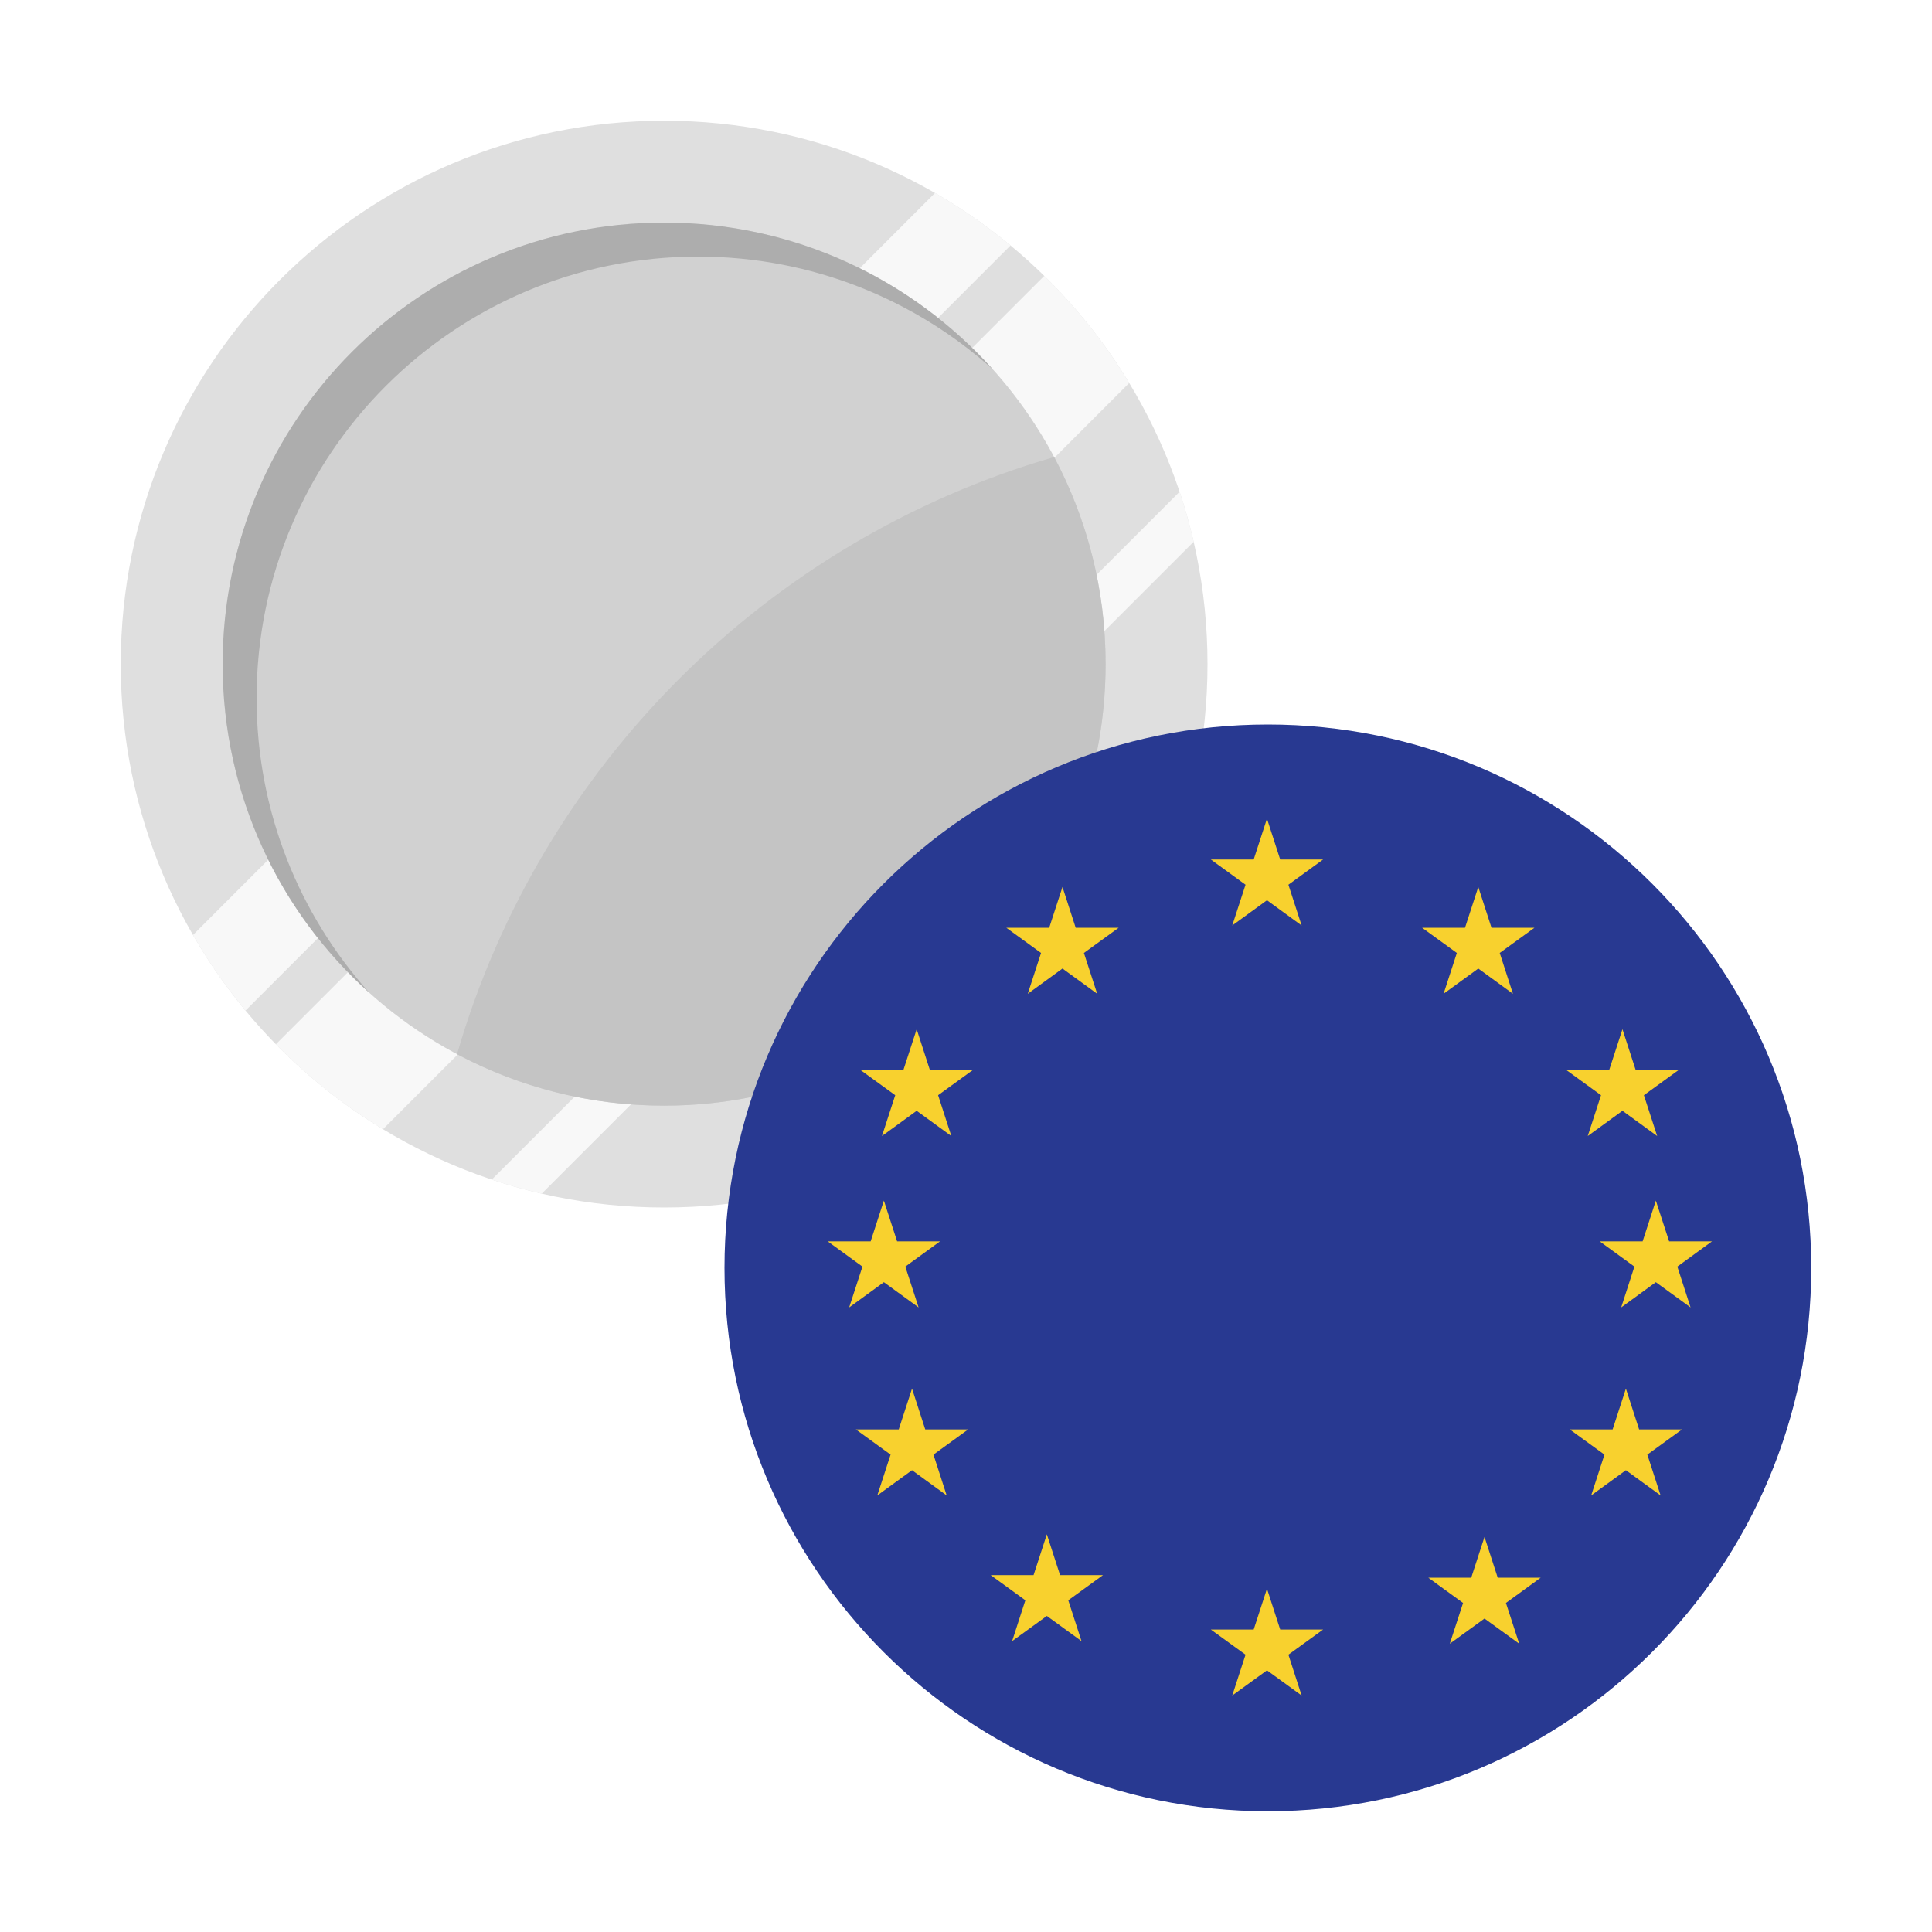
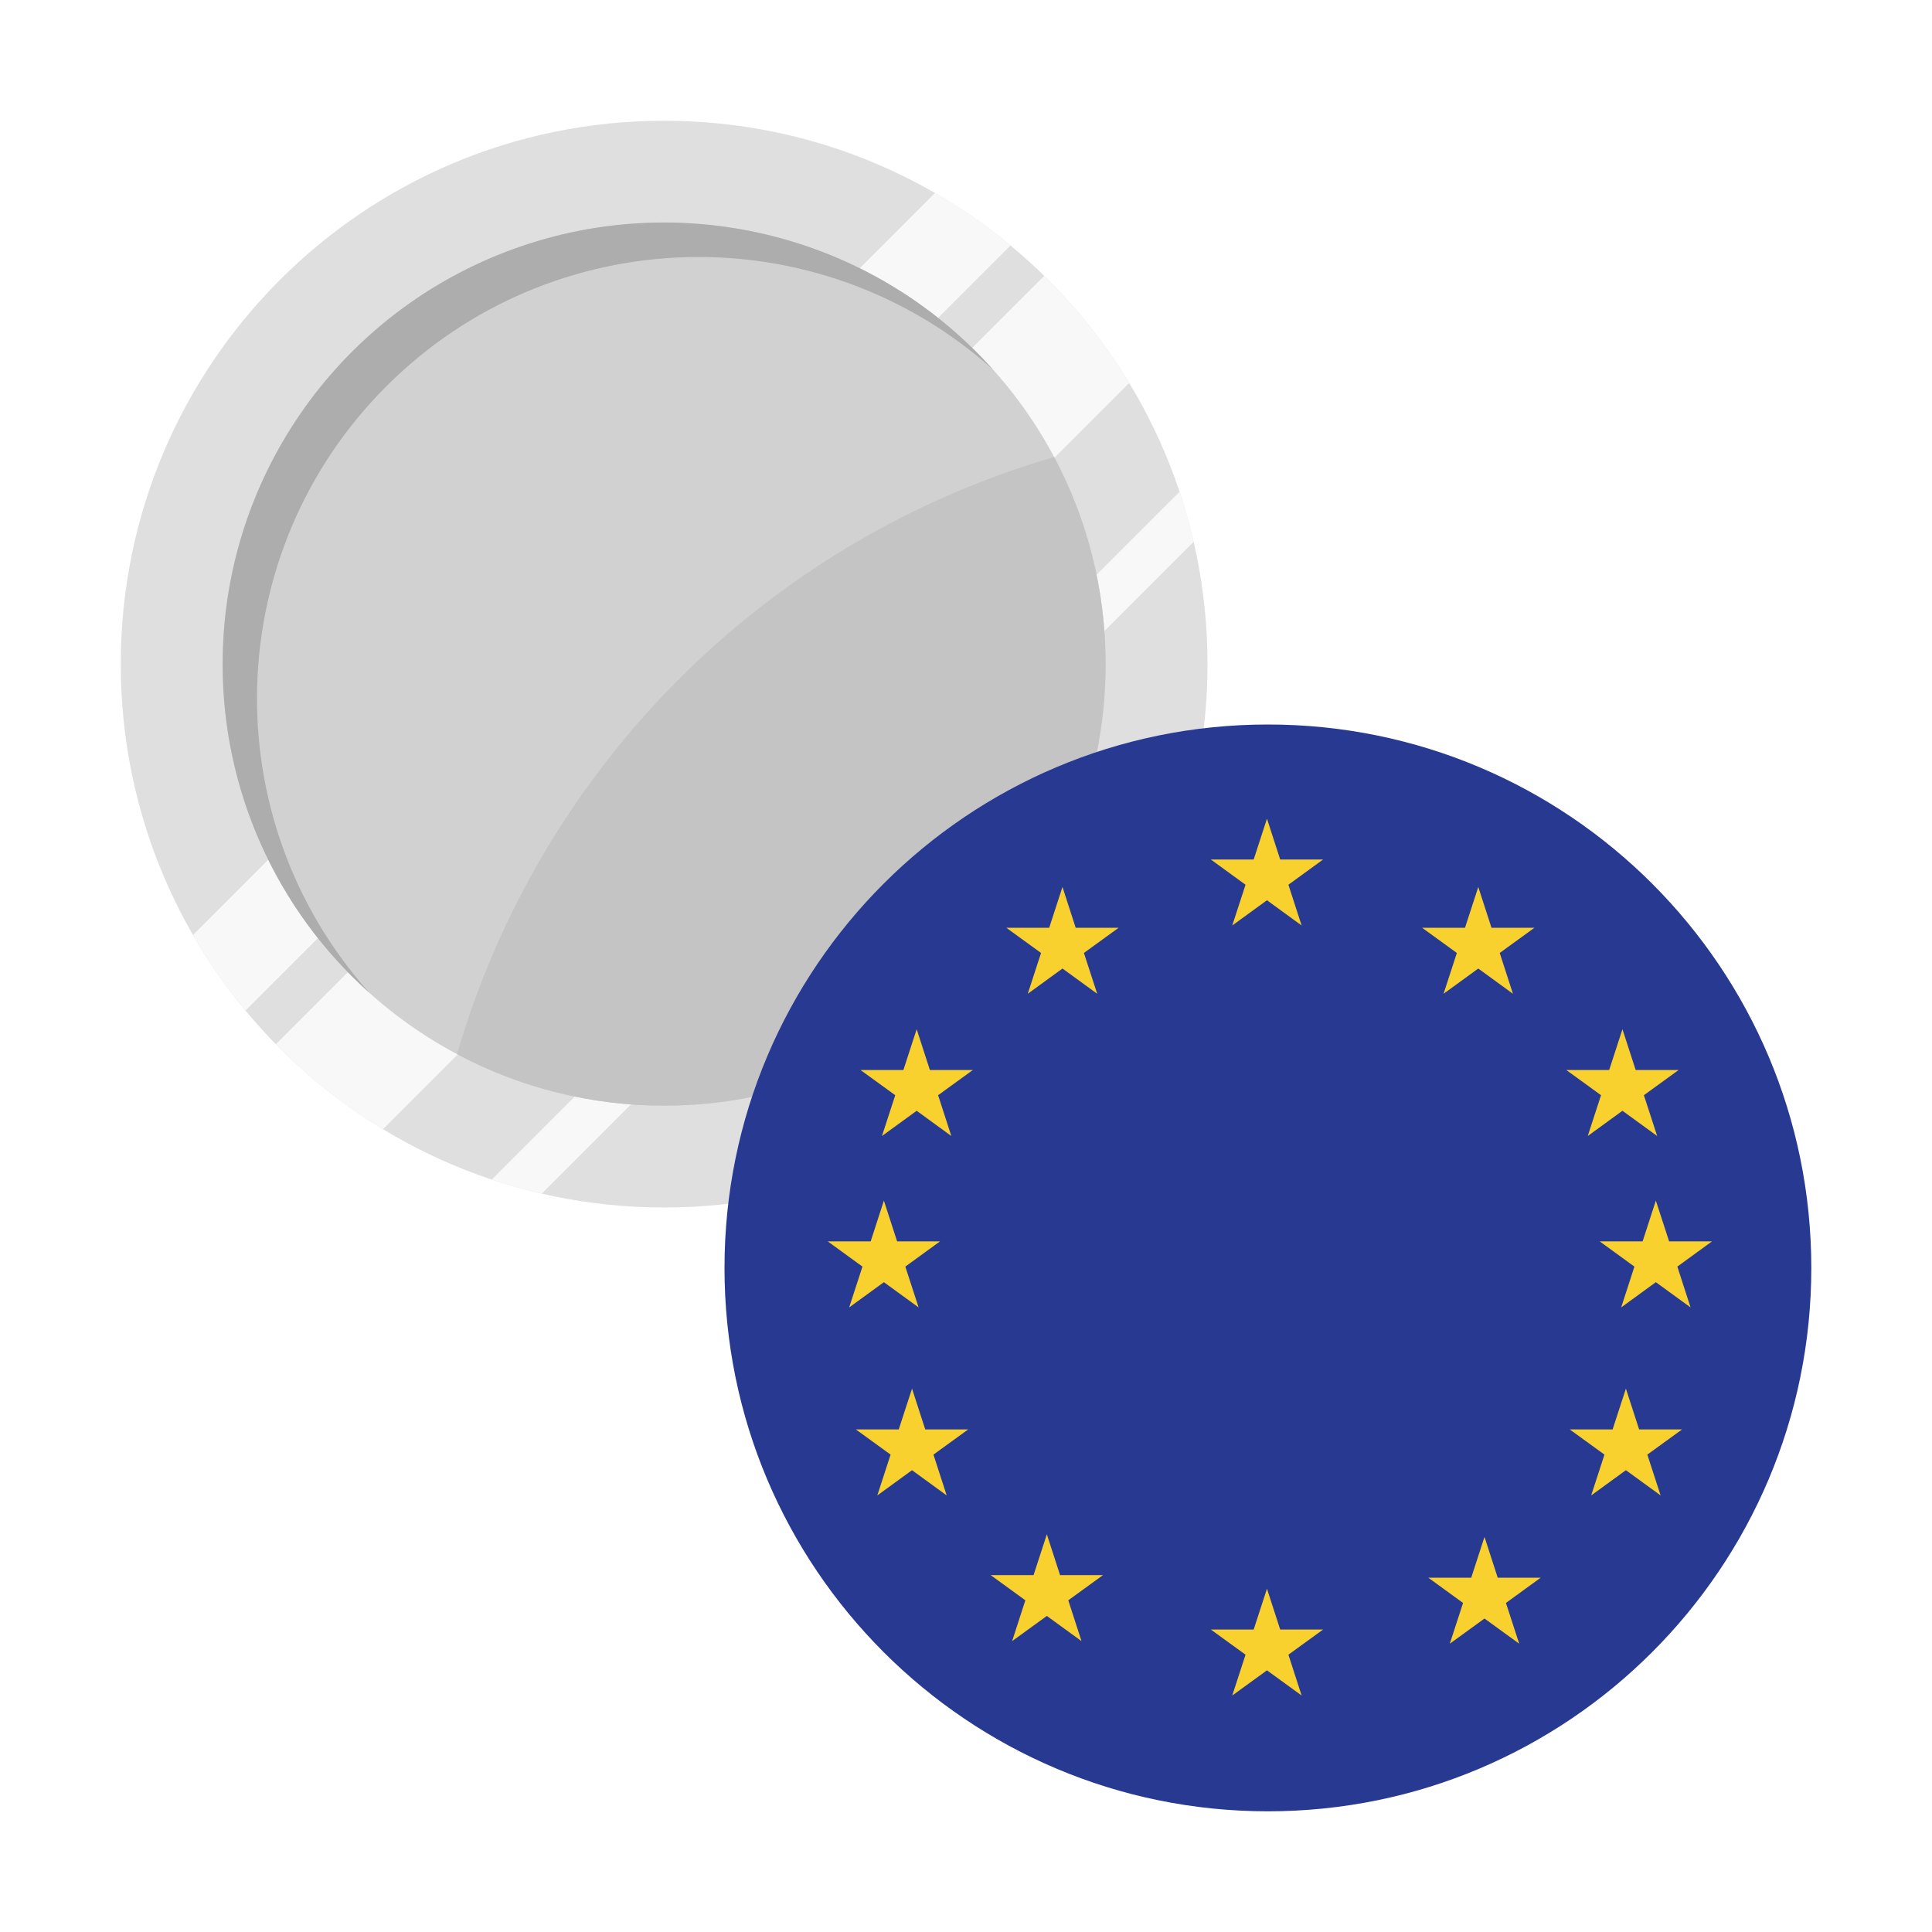
- <svg xmlns="http://www.w3.org/2000/svg" width="32" height="32" viewBox="0 0 32 32">
-   <g fill="none" fill-rule="evenodd">
-     <g fill-rule="nonzero">
-       <g>
-         <g>
-           <g>
-             <g>
-               <g>
-                 <g transform="translate(-478, -1940) translate(0, 1273) translate(324, 498) translate(0, 48) translate(154, 25) translate(0, 96) translate(2, 2)">
-                   <circle cx="9" cy="9" r="9" fill="#DFDFDF" />
-                   <path fill="#F8F8F8" d="M14.738 2.066c-.39-.324-.81-.615-1.251-.87l-12.29 12.29c.254.443.545.861.87 1.252L14.737 2.066zM4.344 16.703c-.65-.393-1.247-.867-1.775-1.407L15.296 2.569c.54.528 1.014 1.125 1.407 1.775l-12.36 12.36zM6.973 17.77c-.281-.064-.558-.142-.828-.232L17.538 6.145c.09.27.168.547.233.828L6.973 17.77z" />
-                   <g transform="translate(1, 1)">
-                     <circle cx="8" cy="8" r="7.313" fill="#D1D1D1" />
-                     <path fill="#C4C4C4" d="M8 15.313c4.039 0 7.312-3.274 7.312-7.313 0-1.24-.308-2.407-.852-3.43C9.7 5.948 5.948 9.7 4.57 14.46c1.023.544 2.19.853 3.43.853z" />
-                   </g>
-                   <path fill="#ADADAD" d="M14.444 4.118C13.15 2.957 11.44 2.25 9.562 2.25c-4.038 0-7.312 3.274-7.312 7.313 0 1.876.707 3.587 1.868 4.881-1.492-1.338-2.43-3.282-2.43-5.444C1.688 4.961 4.96 1.687 9 1.687c2.162 0 4.106.94 5.444 2.431z" />
-                   <path fill="#283991" d="M10 19c0-4.97 4.03-9 9-9s9 4.03 9 9-4.03 9-9 9-9-4.03-9-9z" />
-                   <path fill="#F8D12E" d="M19.204 12.236L18.985 11.56 18.765 12.236 18.055 12.236 18.63 12.654 18.41 13.329 18.985 12.911 19.559 13.329 19.34 12.654 19.915 12.236zM19.204 24.99L18.985 24.314 18.765 24.99 18.055 24.99 18.63 25.407 18.41 26.083 18.985 25.666 19.559 26.083 19.34 25.407 19.915 24.99zM22.485 12.691L22.704 13.367 23.415 13.367 22.84 13.784 23.059 14.46 22.485 14.042 21.91 14.46 22.13 13.784 21.555 13.367 22.265 13.367zM25.092 15.723L24.873 15.047 24.653 15.723 23.943 15.723 24.518 16.14 24.298 16.816 24.873 16.398 25.448 16.816 25.228 16.14 25.803 15.723zM24.93 21L25.149 21.676 25.86 21.676 25.285 22.093 25.505 22.769 24.93 22.351 24.355 22.769 24.575 22.093 24 21.676 24.71 21.676zM13.402 15.723L13.183 15.047 12.963 15.723 12.253 15.723 12.828 16.14 12.608 16.816 13.183 16.398 13.757 16.816 13.538 16.14 14.113 15.723zM25.426 17.886L25.646 18.561 26.356 18.561 25.782 18.979 26.001 19.655 25.426 19.237 24.852 19.655 25.071 18.979 24.496 18.561 25.207 18.561zM12.859 18.561L12.64 17.886 12.421 18.561 11.71 18.561 12.285 18.979 12.065 19.655 12.64 19.237 13.215 19.655 12.995 18.979 13.57 18.561zM13.106 21L13.325 21.676 14.036 21.676 13.461 22.093 13.68 22.769 13.106 22.351 12.531 22.769 12.751 22.093 12.176 21.676 12.886 21.676zM22.807 24.132L22.588 23.456 22.368 24.132 21.658 24.132 22.233 24.55 22.013 25.225 22.588 24.808 23.163 25.225 22.943 24.55 23.518 24.132zM15.598 12.691L15.817 13.367 16.528 13.367 15.953 13.784 16.173 14.46 15.598 14.042 15.023 14.46 15.243 13.784 14.668 13.367 15.378 13.367zM15.558 24.089L15.339 23.413 15.119 24.089 14.409 24.089 14.983 24.506 14.764 25.182 15.339 24.765 15.913 25.182 15.694 24.506 16.269 24.089z" />
-                 </g>
-               </g>
-             </g>
-           </g>
-         </g>
-       </g>
+ <svg xmlns="http://www.w3.org/2000/svg" width="32" height="32">
+   <g transform="translate(2 2)" fill-rule="nonzero" fill="none">
+     <circle cx="9" cy="9" r="9" fill="#DFDFDF" />
+     <path fill="#F8F8F8" d="M14.738 2.066a9.04 9.04 0 0 0-1.251-.87l-12.29 12.29c.254.443.545.861.87 1.252l12.67-12.672zM4.344 16.703a8.99 8.99 0 0 1-1.775-1.407L15.296 2.569a8.99 8.99 0 0 1 1.407 1.775l-12.36 12.36zm2.629 1.067a8.806 8.806 0 0 1-.828-.232L17.538 6.145c.09.27.168.547.233.828L6.973 17.77z" />
+     <g transform="translate(1 1)">
+       <circle cx="8" cy="8" r="7.313" fill="#D1D1D1" />
+       <path fill="#C4C4C4" d="M8 15.313A7.312 7.312 0 0 0 15.312 8c0-1.24-.308-2.407-.852-3.43a14.53 14.53 0 0 0-9.89 9.89 7.283 7.283 0 0 0 3.43.853z" />
    </g>
+     <path fill="#ADADAD" d="M14.444 4.118A7.313 7.313 0 0 0 4.118 14.444 7.292 7.292 0 0 1 1.688 9a7.311 7.311 0 0 1 12.756-4.882z" />
+     <path fill="#283991" d="M10 19a9 9 0 1 1 18.001.001A9 9 0 0 1 10 19z" />
+     <path fill="#F8D12E" d="m19.204 12.236-.219-.676-.22.676h-.71l.575.418-.22.675.575-.418.574.418-.219-.675.575-.418zm0 12.754-.219-.676-.22.676h-.71l.575.417-.22.676.575-.417.574.417-.219-.676.575-.417zm3.281-12.299.219.676h.711l-.575.417.219.676-.574-.418-.575.418.22-.676-.575-.417h.71zm2.607 3.032-.219-.676-.22.676h-.71l.575.417-.22.676.575-.418.575.418-.22-.676.575-.417zM24.93 21l.219.676h.711l-.575.417.22.676-.575-.418-.575.418.22-.676-.575-.417h.71zm-11.528-5.277-.219-.676-.22.676h-.71l.575.417-.22.676.575-.418.574.418-.219-.676.575-.417zm12.024 2.163.22.675h.71l-.574.418.219.676-.575-.418-.574.418.219-.676-.575-.418h.711zm-12.567.675-.219-.675-.219.675h-.711l.575.418-.22.676.575-.418.575.418-.22-.676.575-.418zM13.106 21l.219.676h.711l-.575.417.219.676-.574-.418-.575.418.22-.676-.575-.417h.71zm9.701 3.132-.219-.676-.22.676h-.71l.575.418-.22.675.575-.417.575.417-.22-.675.575-.418zm-7.209-11.441.219.676h.711l-.575.417.22.676-.575-.418-.575.418.22-.676-.575-.417h.71zm-.04 11.398-.219-.676-.22.676h-.71l.574.417-.219.676.575-.417.574.417-.219-.676.575-.417z" />
  </g>
</svg>
